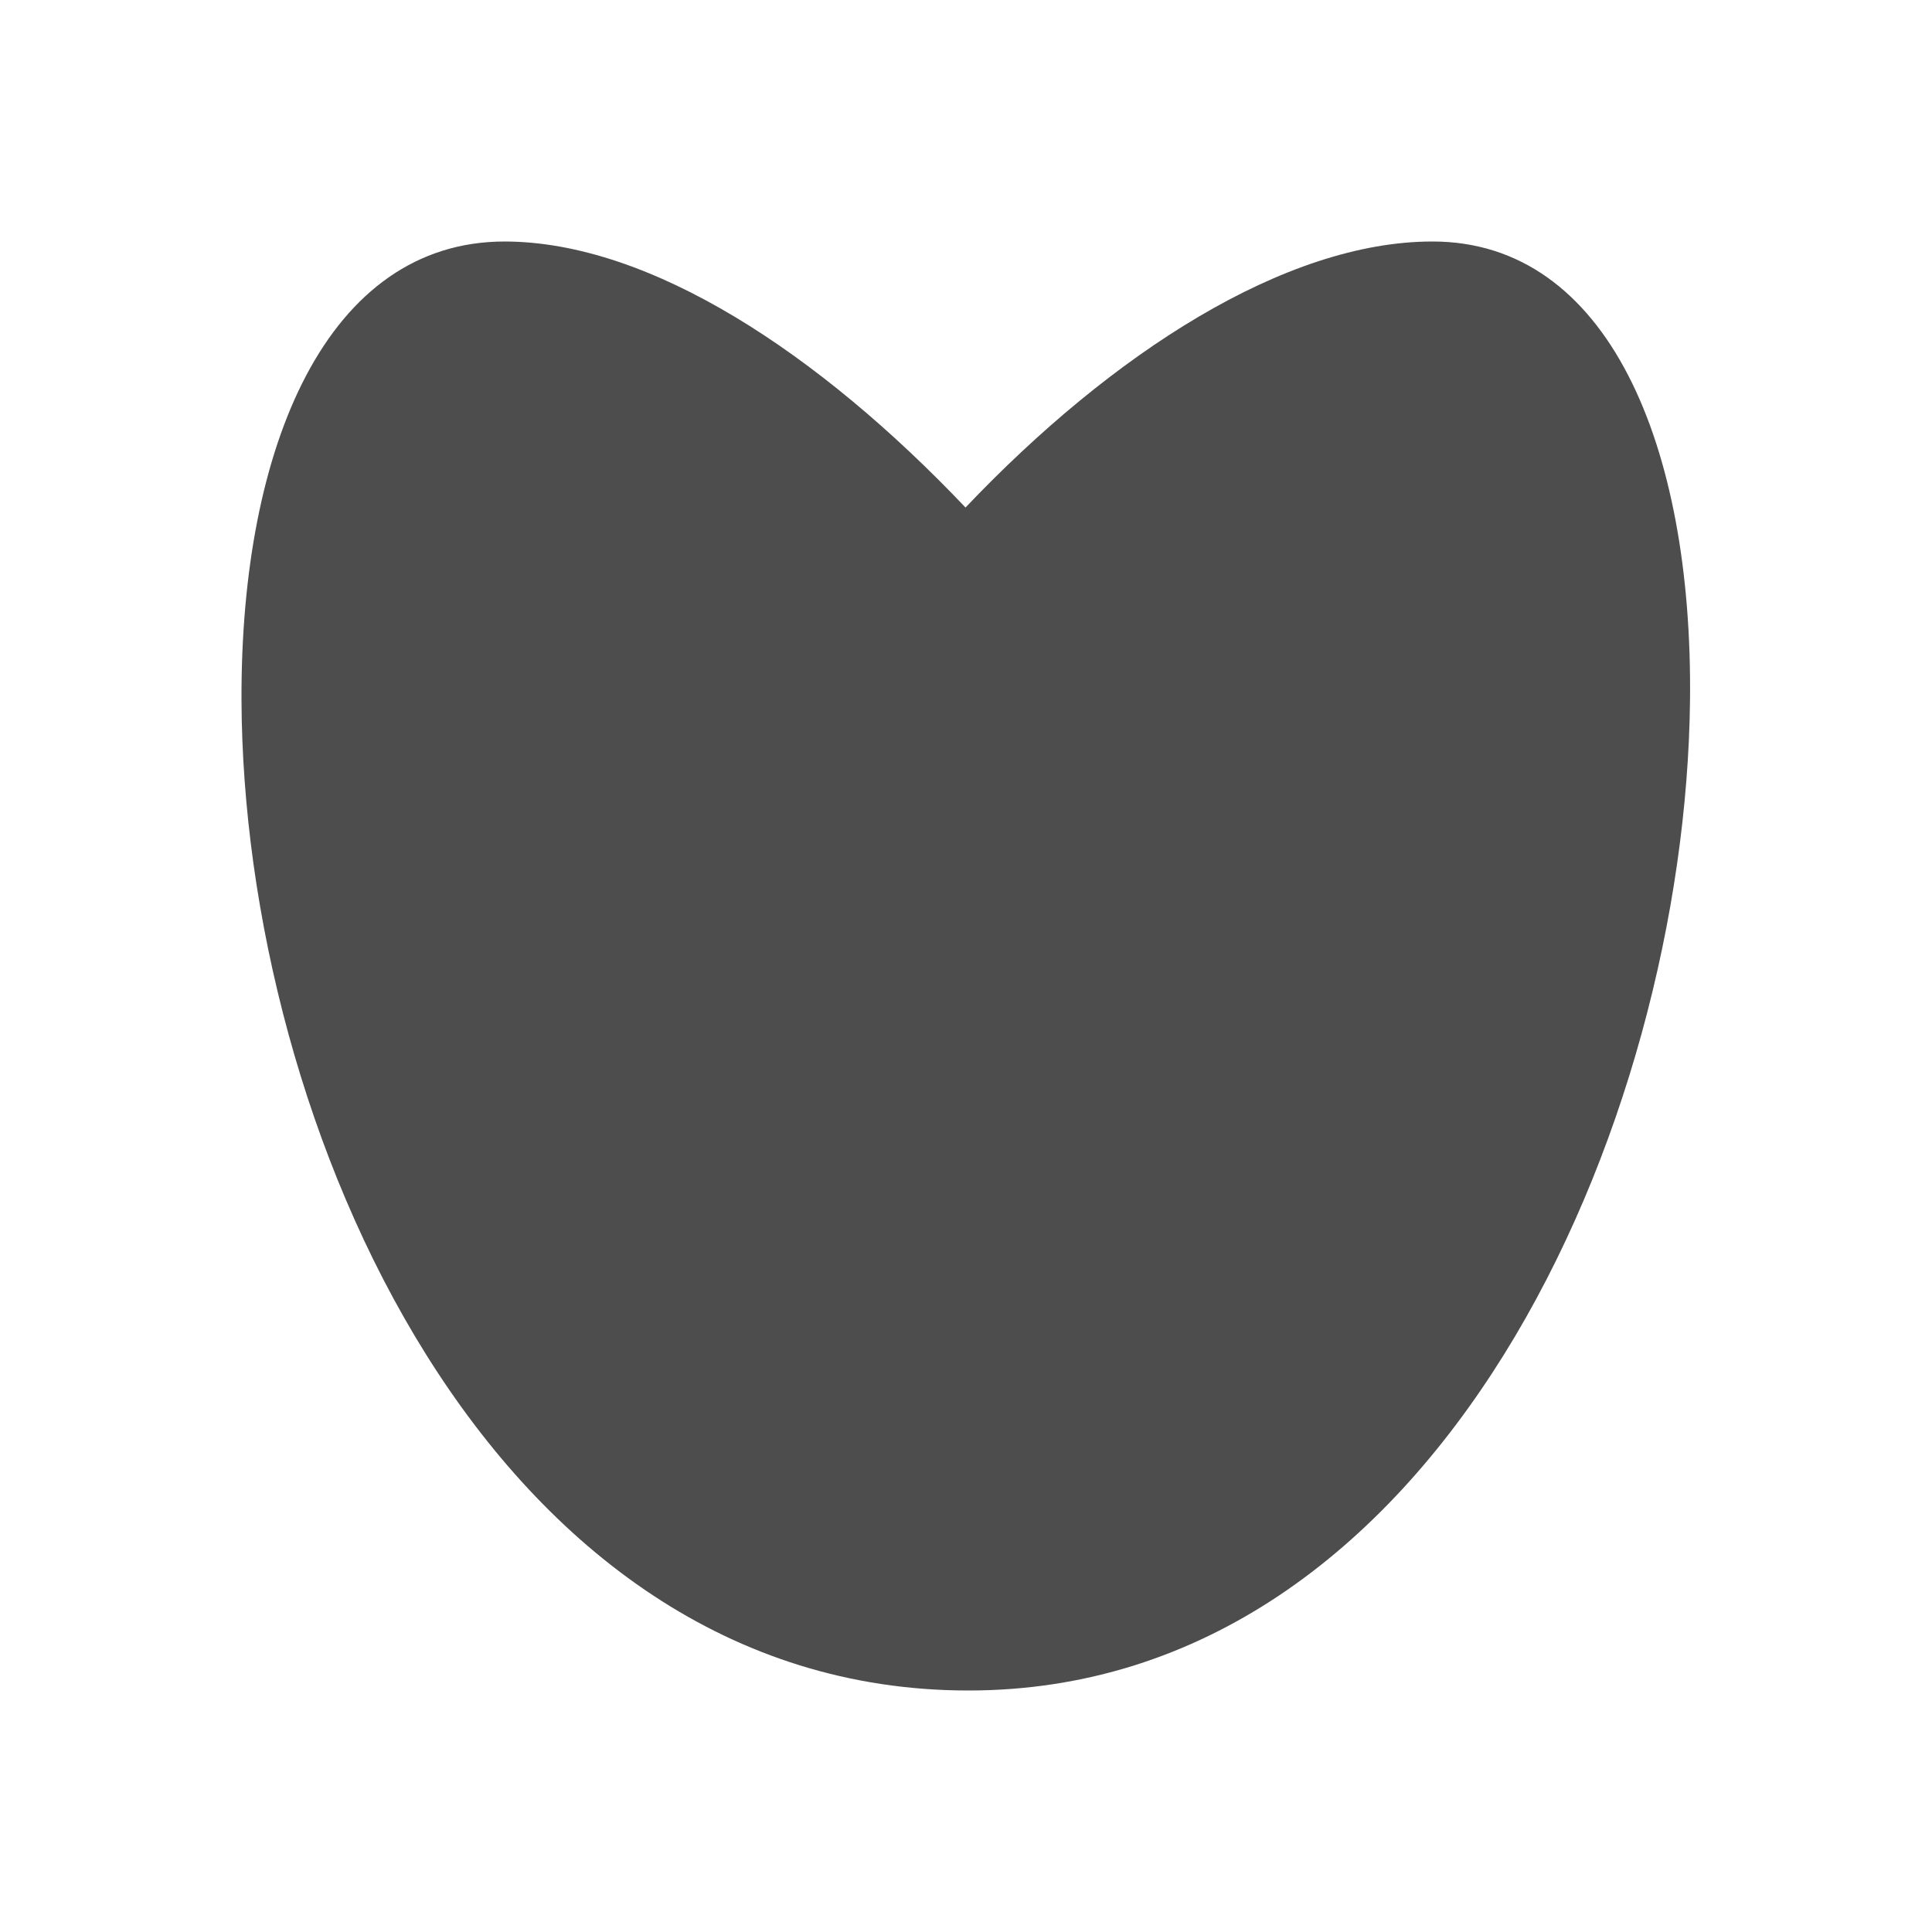
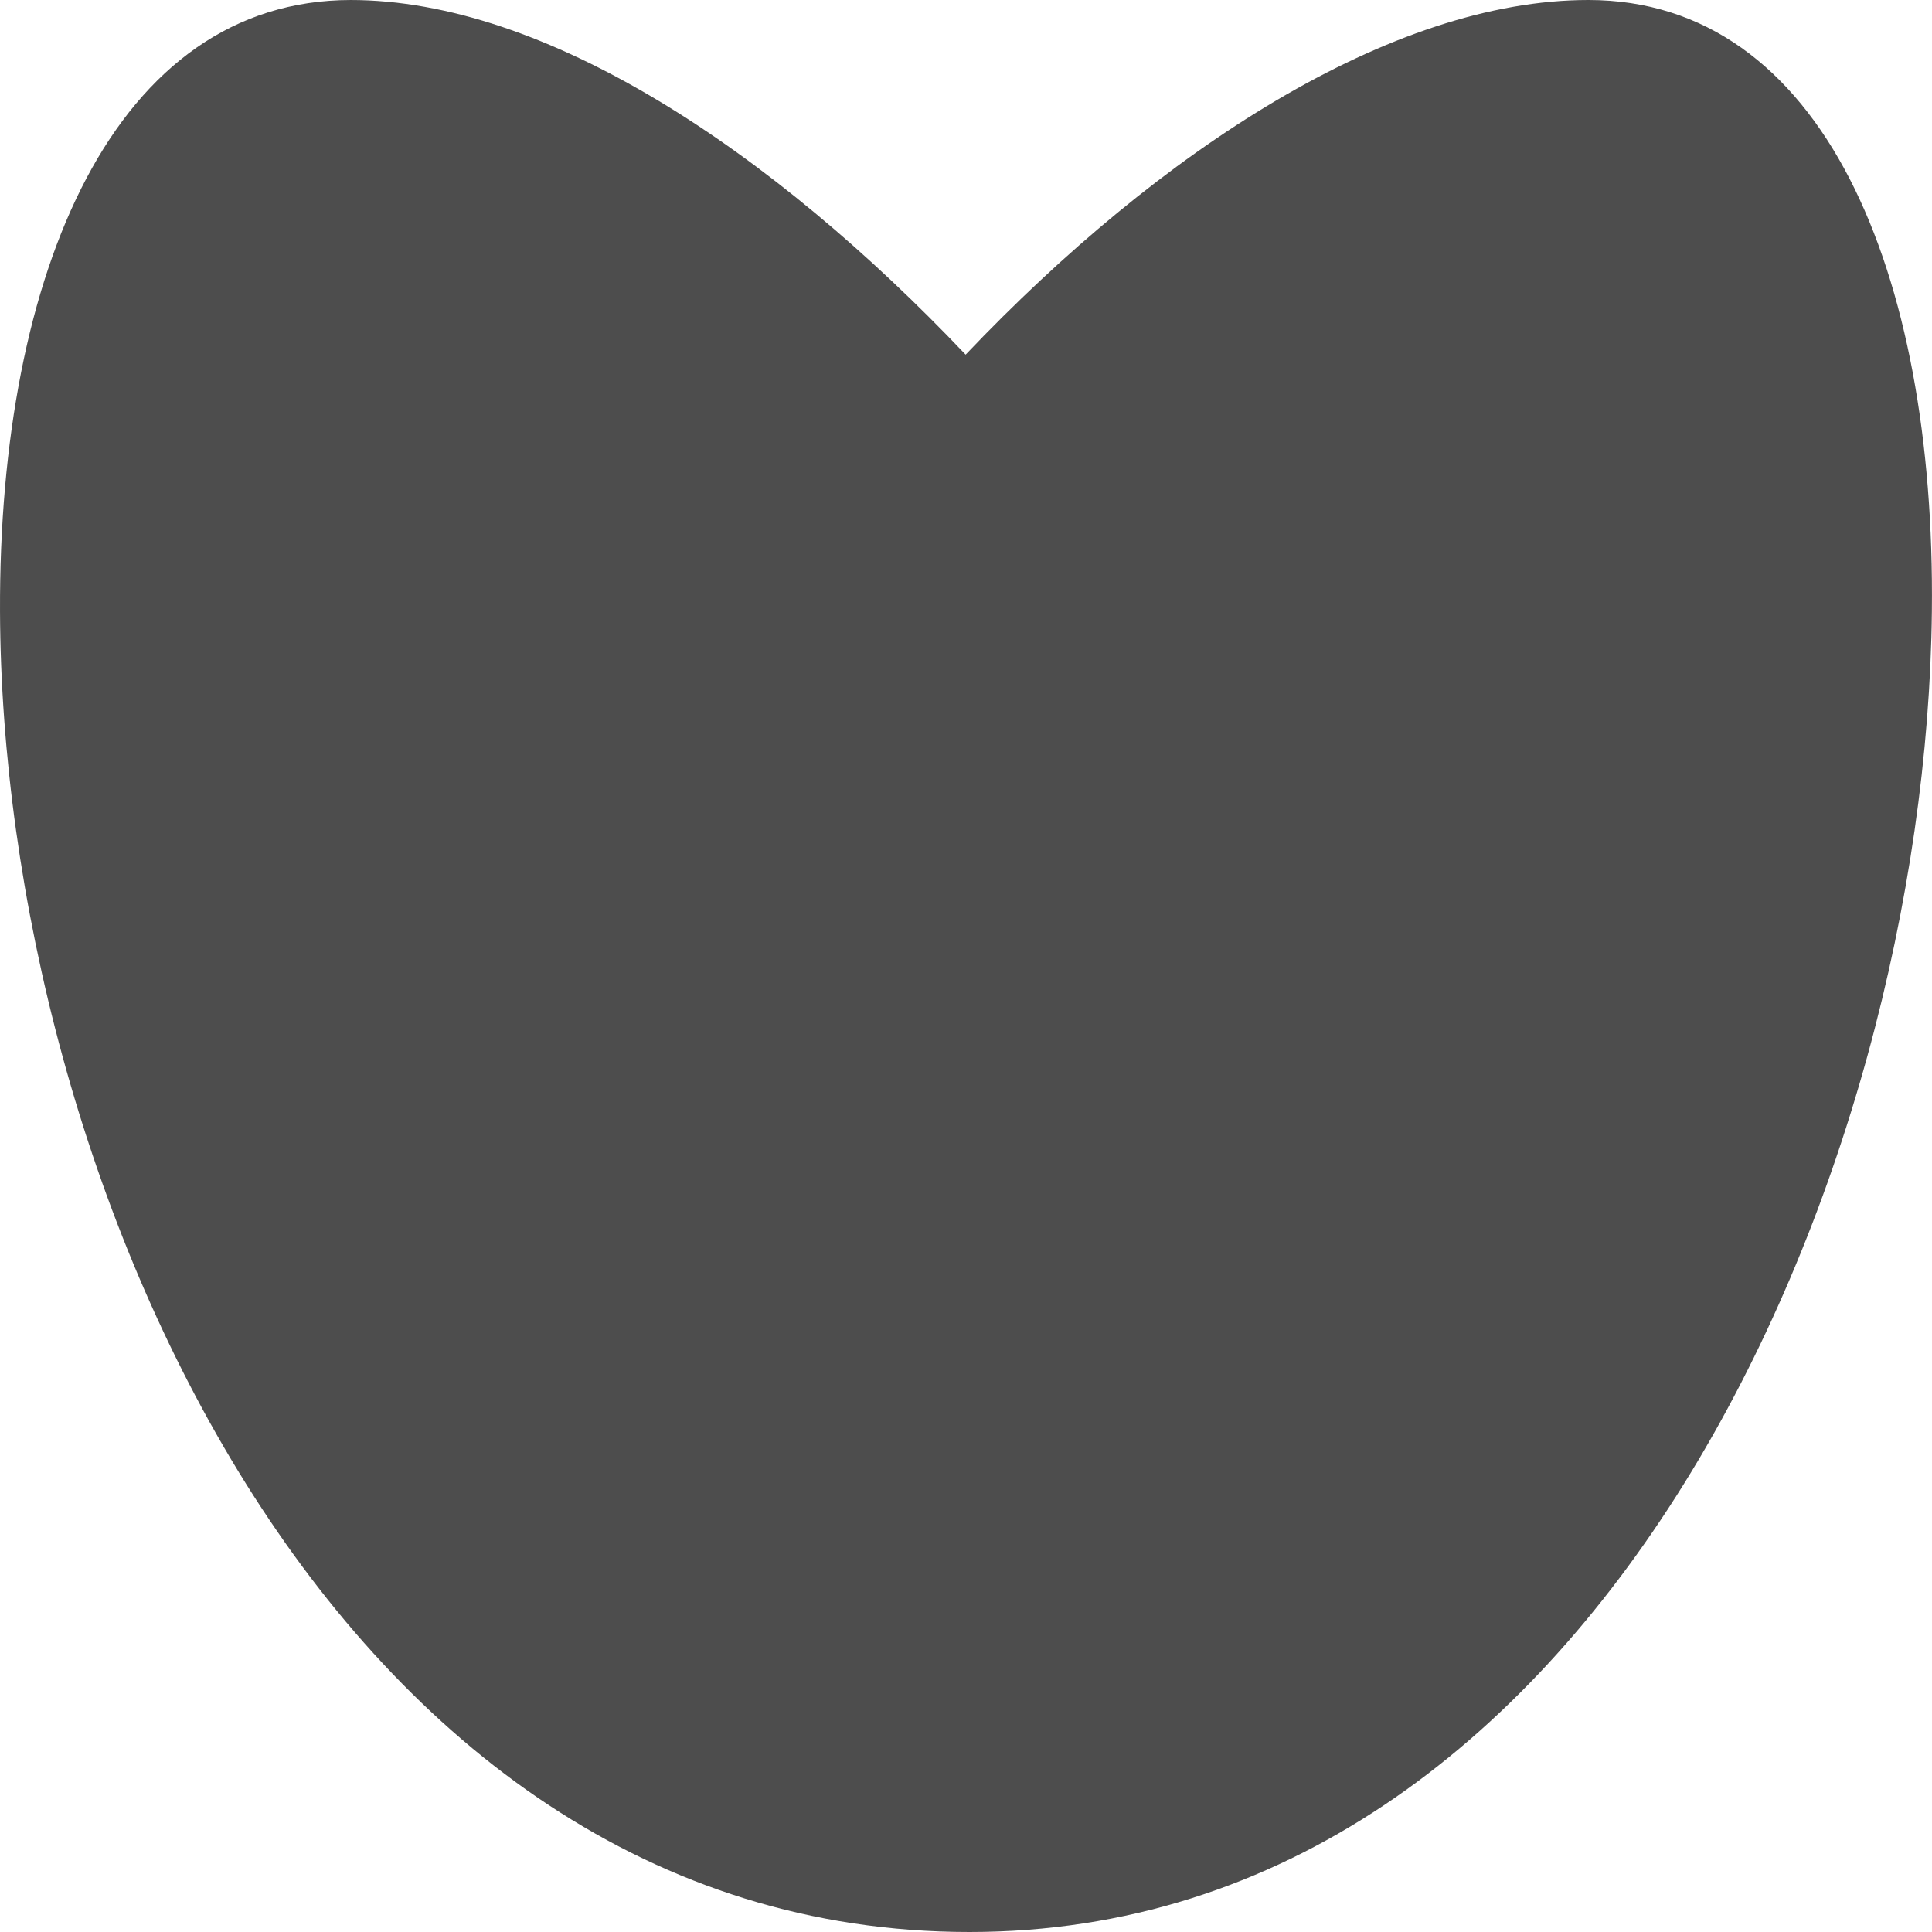
- <svg xmlns="http://www.w3.org/2000/svg" viewBox="0 0 16 16">
-   <defs>
+ <svg xmlns="http://www.w3.org/2000/svg" viewBox="0 0 16 16" version="1.1" id="svg7">
+   <defs id="defs3">
    <style id="current-color-scheme" type="text/css">
   .ColorScheme-Text { color:#4d4d4d; }
  </style>
  </defs>
-   <path fill="#4d4d4d" class="ColorScheme-Text" d="m4.18 2c-1.467 0-2.188 1.687-2.18 3.797.013 3.516 2.056 8.203 6.02 8.203 3.899 0 5.938-4.687 5.976-8.203.023-2.109-.678-3.797-2.133-3.797-1.22 0-2.654.926-3.867 2.203-1.206-1.27-2.609-2.203-3.82-2.203" />
+   <path class="ColorScheme-Text" d="M 2.908,0 C 0.951,0 -0.011,2.249 8.7812898e-5,5.063 0.017,9.751 2.742,16 8.029,16 13.229,16 15.949,9.751 15.999,5.063 16.03,2.251 15.095,0 13.154,0 11.527,0 9.615,1.235 7.997,2.937 6.389,1.244 4.517,0 2.902,0" id="path5" style="color:#4d4d4d;fill:#4d4d4d;stroke-width:1.334" />
</svg>
